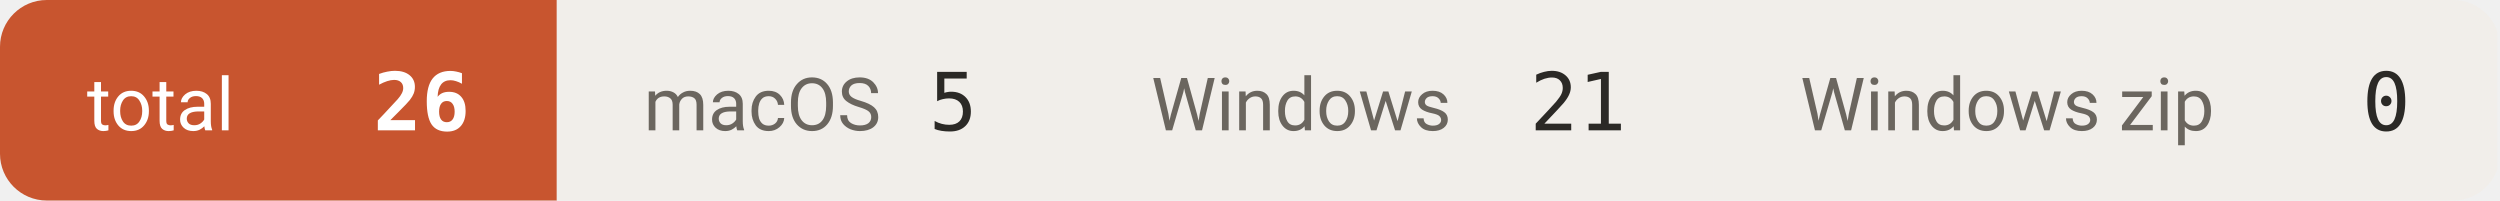
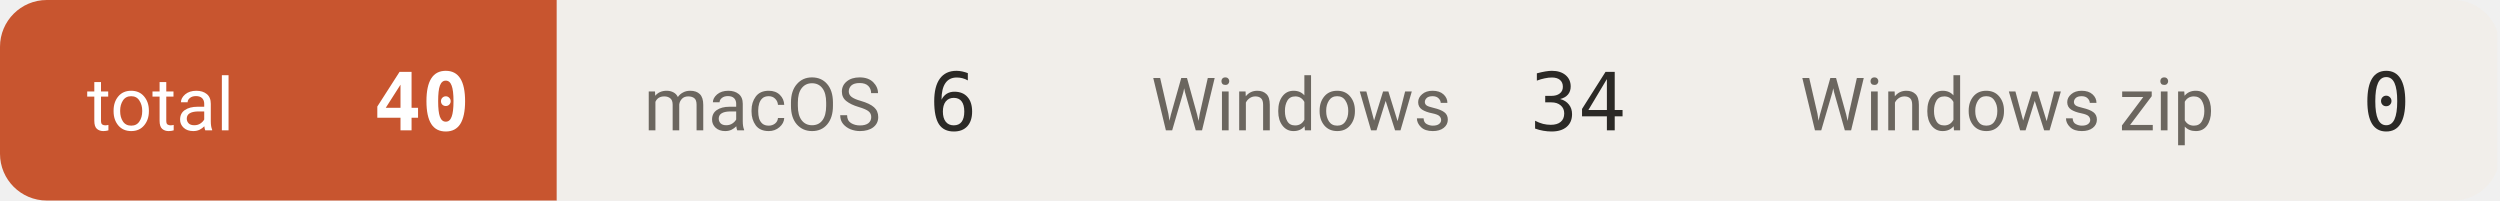
- <svg xmlns="http://www.w3.org/2000/svg" width="374" height="30" viewBox="0 0 374 30" role="img" aria-label="downloads 26">
+ <svg xmlns="http://www.w3.org/2000/svg" width="374" height="30" viewBox="0 0 374 30" role="img" aria-label="downloads 40">
  <defs>
    <clipPath id="c">
      <rect width="374" height="30" rx="7" />
    </clipPath>
  </defs>
  <g clip-path="url(#c)">
    <rect x="0.0" y="0" width="83.3" height="30" fill="#c8552f" />
    <text x="13.0" y="19.5" font-size="11" fill="#ffffff" font-family="-apple-system,BlinkMacSystemFont,'Segoe UI',Roboto,'Helvetica Neue',Arial,'Noto Sans Thai',sans-serif">total</text>
-     <text x="70.3" y="19.5" font-size="12" font-weight="600" fill="#ffffff" text-anchor="end" font-family="ui-monospace,SFMono-Regular,'SF Mono',Menlo,Consolas,monospace">26</text>
+     <text x="70.3" y="19.5" font-size="12" font-weight="600" fill="#ffffff" text-anchor="end" font-family="ui-monospace,SFMono-Regular,'SF Mono',Menlo,Consolas,monospace">40</text>
    <rect x="83.3" y="0" width="75.9" height="30" fill="#f1eeea" />
    <text x="96.3" y="19.5" font-size="11" fill="#6b665f" font-family="-apple-system,BlinkMacSystemFont,'Segoe UI',Roboto,'Helvetica Neue',Arial,'Noto Sans Thai',sans-serif">macOS</text>
-     <text x="146.2" y="19.5" font-size="12" font-weight="500" fill="#2b2926" text-anchor="end" font-family="ui-monospace,SFMono-Regular,'SF Mono',Menlo,Consolas,monospace">5</text>
+     <text x="146.2" y="19.5" font-size="12" font-weight="500" fill="#2b2926" text-anchor="end" font-family="ui-monospace,SFMono-Regular,'SF Mono',Menlo,Consolas,monospace">6</text>
    <rect x="159.2" y="0" width="97.1" height="30" fill="#f1eeea" />
    <text x="172.2" y="19.5" font-size="11" fill="#6b665f" font-family="-apple-system,BlinkMacSystemFont,'Segoe UI',Roboto,'Helvetica Neue',Arial,'Noto Sans Thai',sans-serif">Windows</text>
-     <text x="243.3" y="19.5" font-size="12" font-weight="500" fill="#2b2926" text-anchor="end" font-family="ui-monospace,SFMono-Regular,'SF Mono',Menlo,Consolas,monospace">21</text>
+     <text x="243.3" y="19.5" font-size="12" font-weight="500" fill="#2b2926" text-anchor="end" font-family="ui-monospace,SFMono-Regular,'SF Mono',Menlo,Consolas,monospace">34</text>
    <rect x="256.3" y="0" width="117.3" height="30" fill="#f1eeea" />
    <text x="269.3" y="19.5" font-size="11" fill="#6b665f" font-family="-apple-system,BlinkMacSystemFont,'Segoe UI',Roboto,'Helvetica Neue',Arial,'Noto Sans Thai',sans-serif">Windows zip</text>
    <text x="360.6" y="19.5" font-size="12" font-weight="500" fill="#2b2926" text-anchor="end" font-family="ui-monospace,SFMono-Regular,'SF Mono',Menlo,Consolas,monospace">0</text>
  </g>
</svg>
